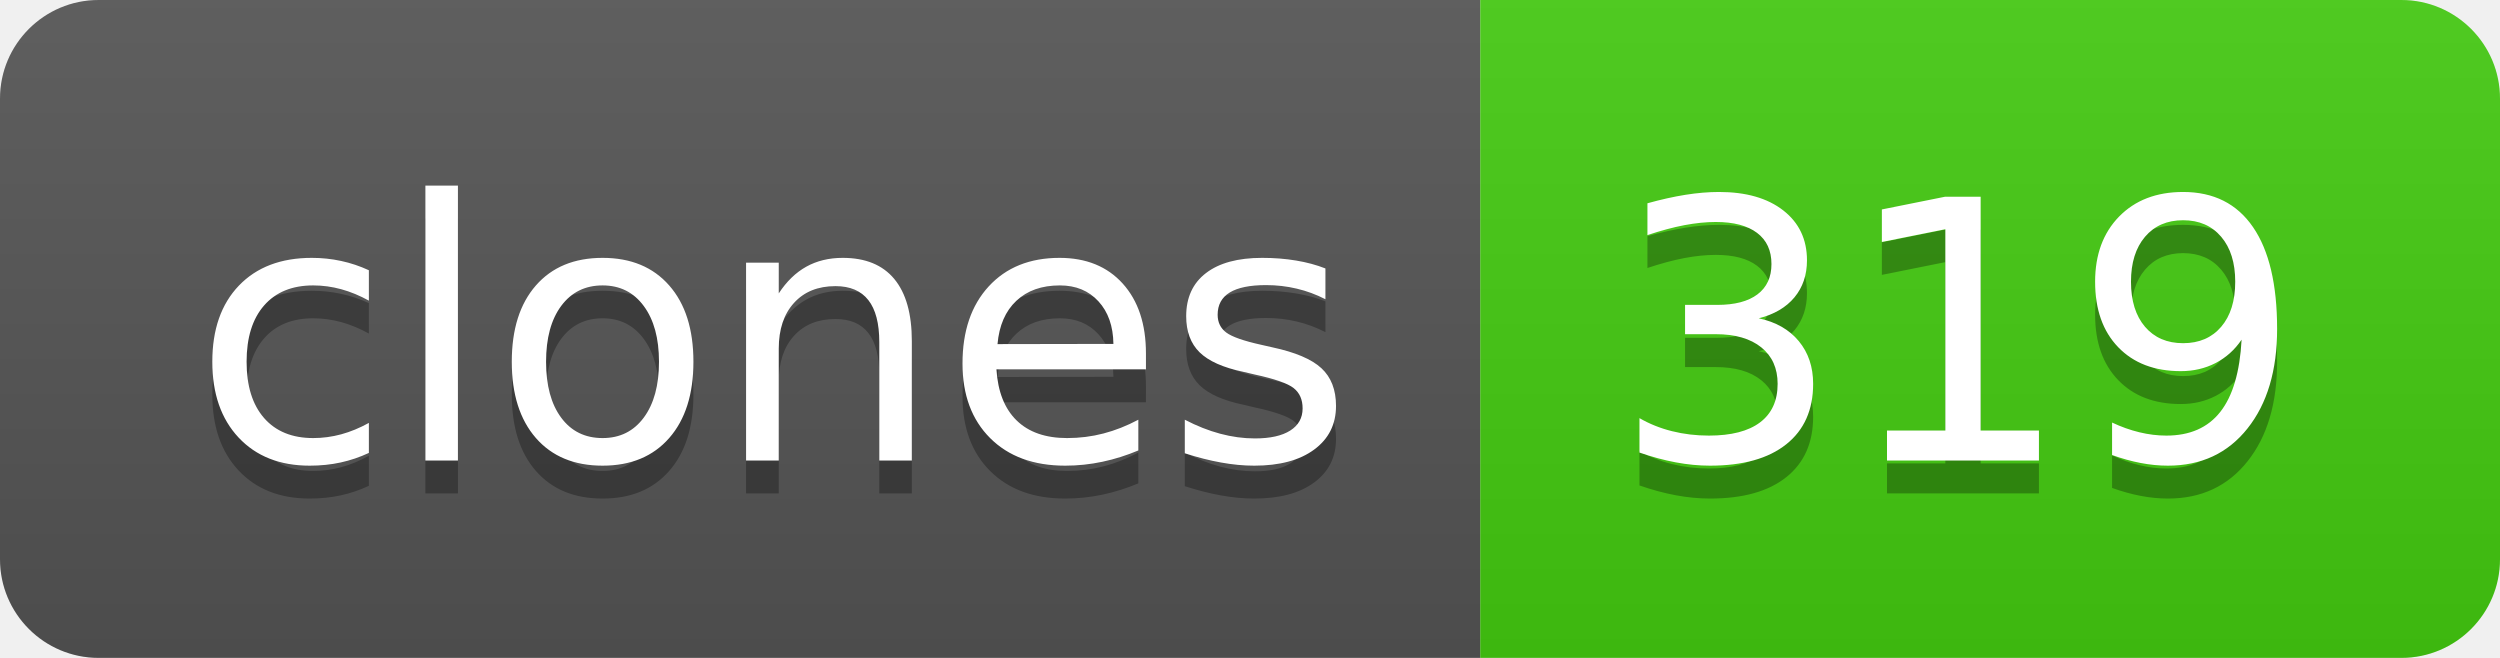
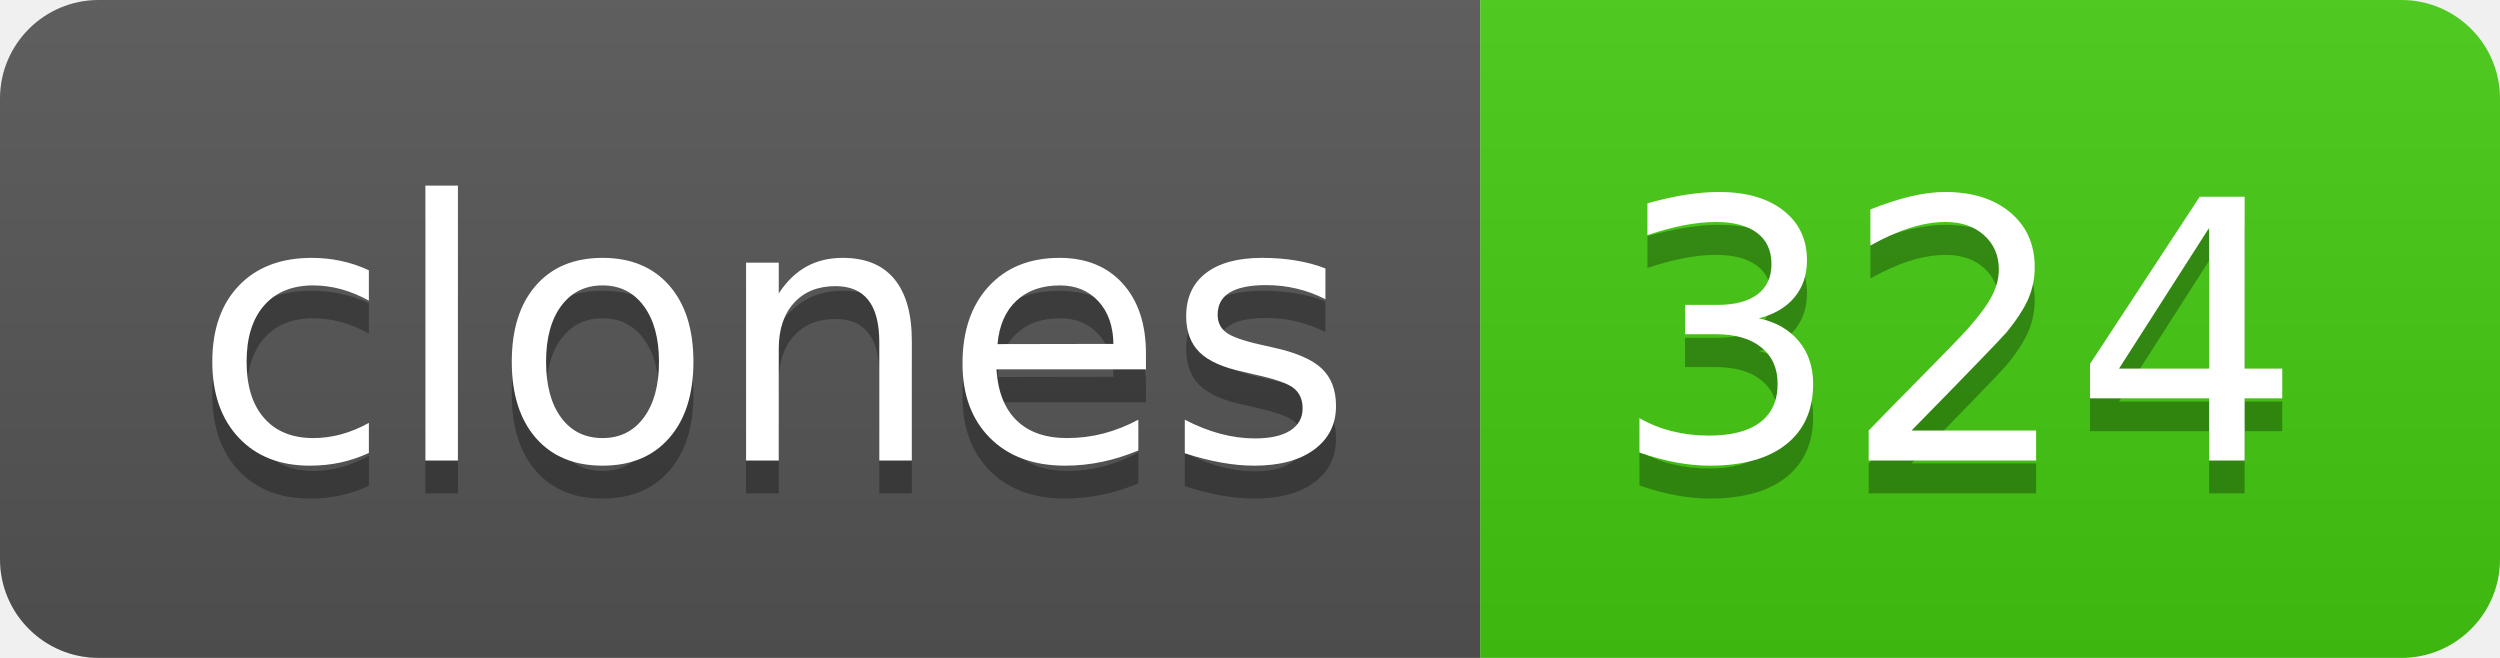
- <svg xmlns="http://www.w3.org/2000/svg" width="76" height="20" role="img" aria-label="clones: 319">
+ <svg xmlns="http://www.w3.org/2000/svg" width="76" height="20" role="img" aria-label="clones: 324">
  <linearGradient id="s" x2="0" y2="100%">
    <stop offset="0" stop-color="#bbb" stop-opacity=".1" />
    <stop offset="1" stop-opacity=".1" />
  </linearGradient>
  <clipPath id="r">
    <rect width="76" height="20" rx="3" fill="#fff" />
  </clipPath>
  <g clip-path="url(#r)">
    <rect width="45" height="20" fill="#555" />
    <rect x="45" width="31" height="20" fill="#4c1" />
    <rect width="76" height="20" fill="url(#s)" />
  </g>
  <g fill="#fff" text-anchor="middle" font-family="Verdana,Geneva,DejaVu Sans,sans-serif" text-rendering="geometricPrecision" font-size="110">
    <text aria-hidden="true" x="235" y="150" fill="#010101" fill-opacity=".3" transform="scale(.1)" textLength="350">clones</text>
    <text x="235" y="140" transform="scale(.1)" fill="#fff" textLength="350">clones</text>
-     <text aria-hidden="true" x="595" y="150" fill="#010101" fill-opacity=".3" transform="scale(.1)" textLength="210">319</text>
-     <text x="595" y="140" transform="scale(.1)" fill="#fff" textLength="210">319</text>
+     <text aria-hidden="true" x="595" y="150" fill="#010101" fill-opacity=".3" transform="scale(.1)" textLength="210">324</text>
+     <text x="595" y="140" transform="scale(.1)" fill="#fff" textLength="210">324</text>
  </g>
</svg>
